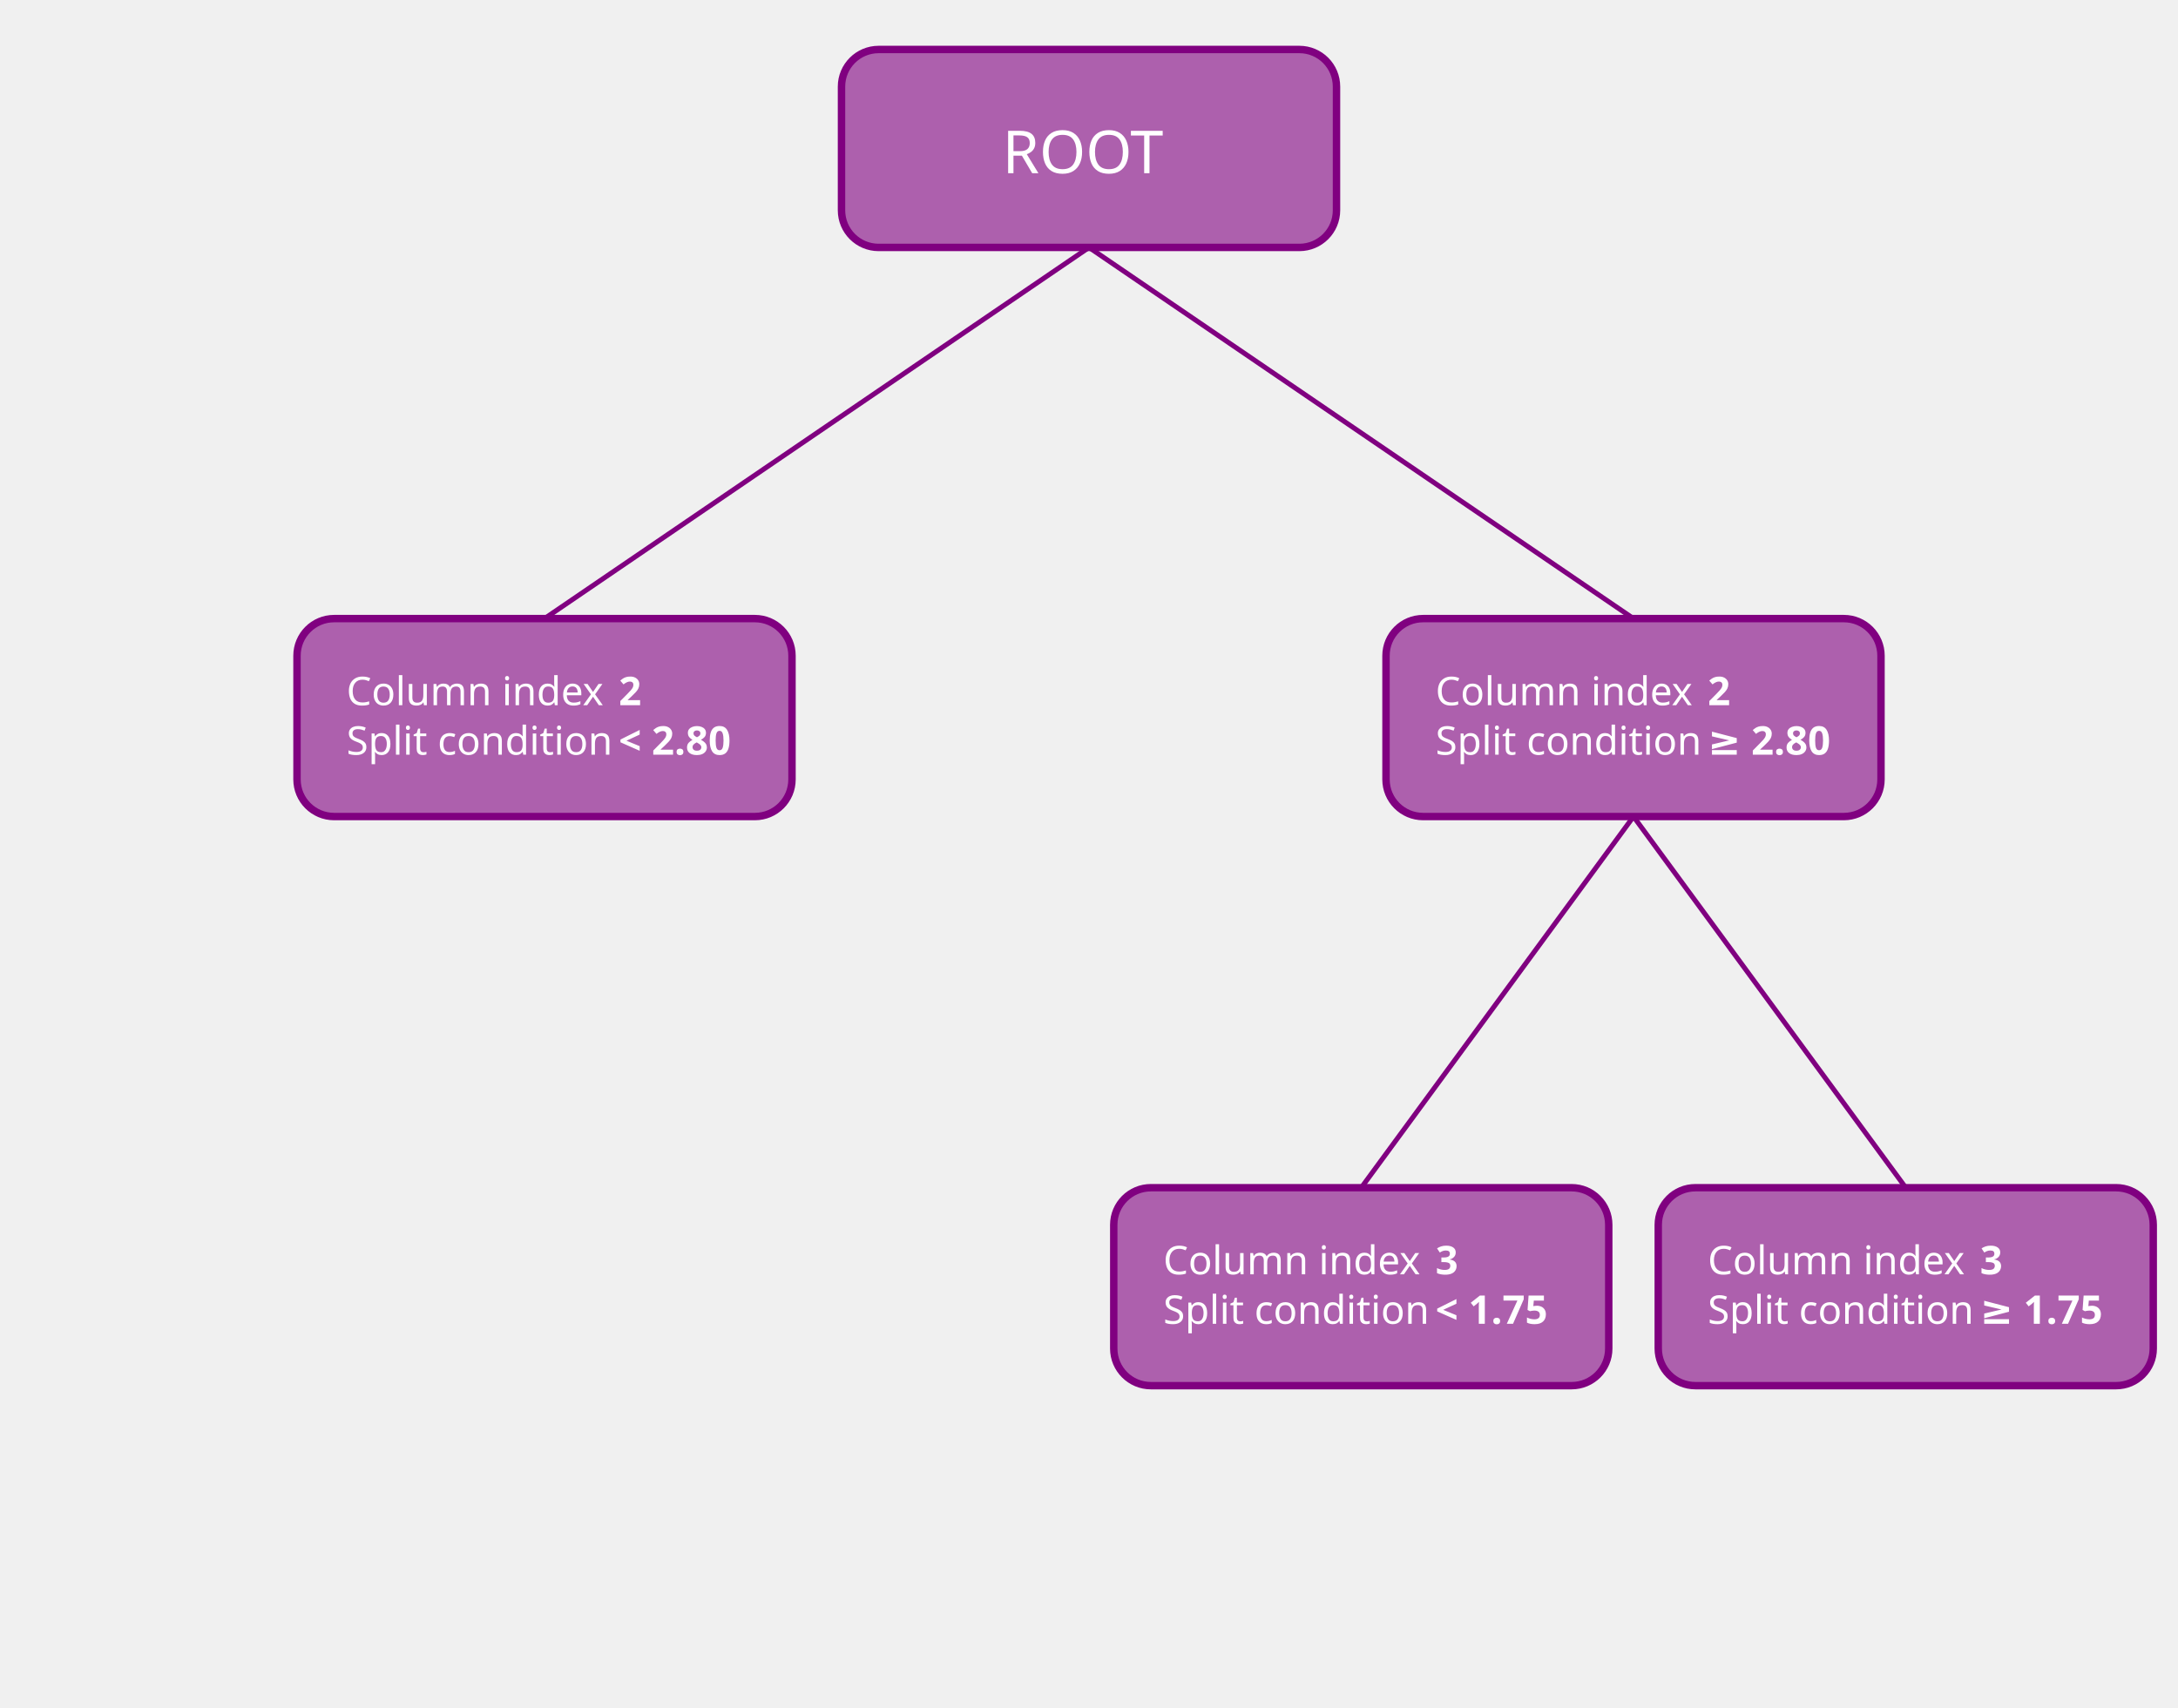
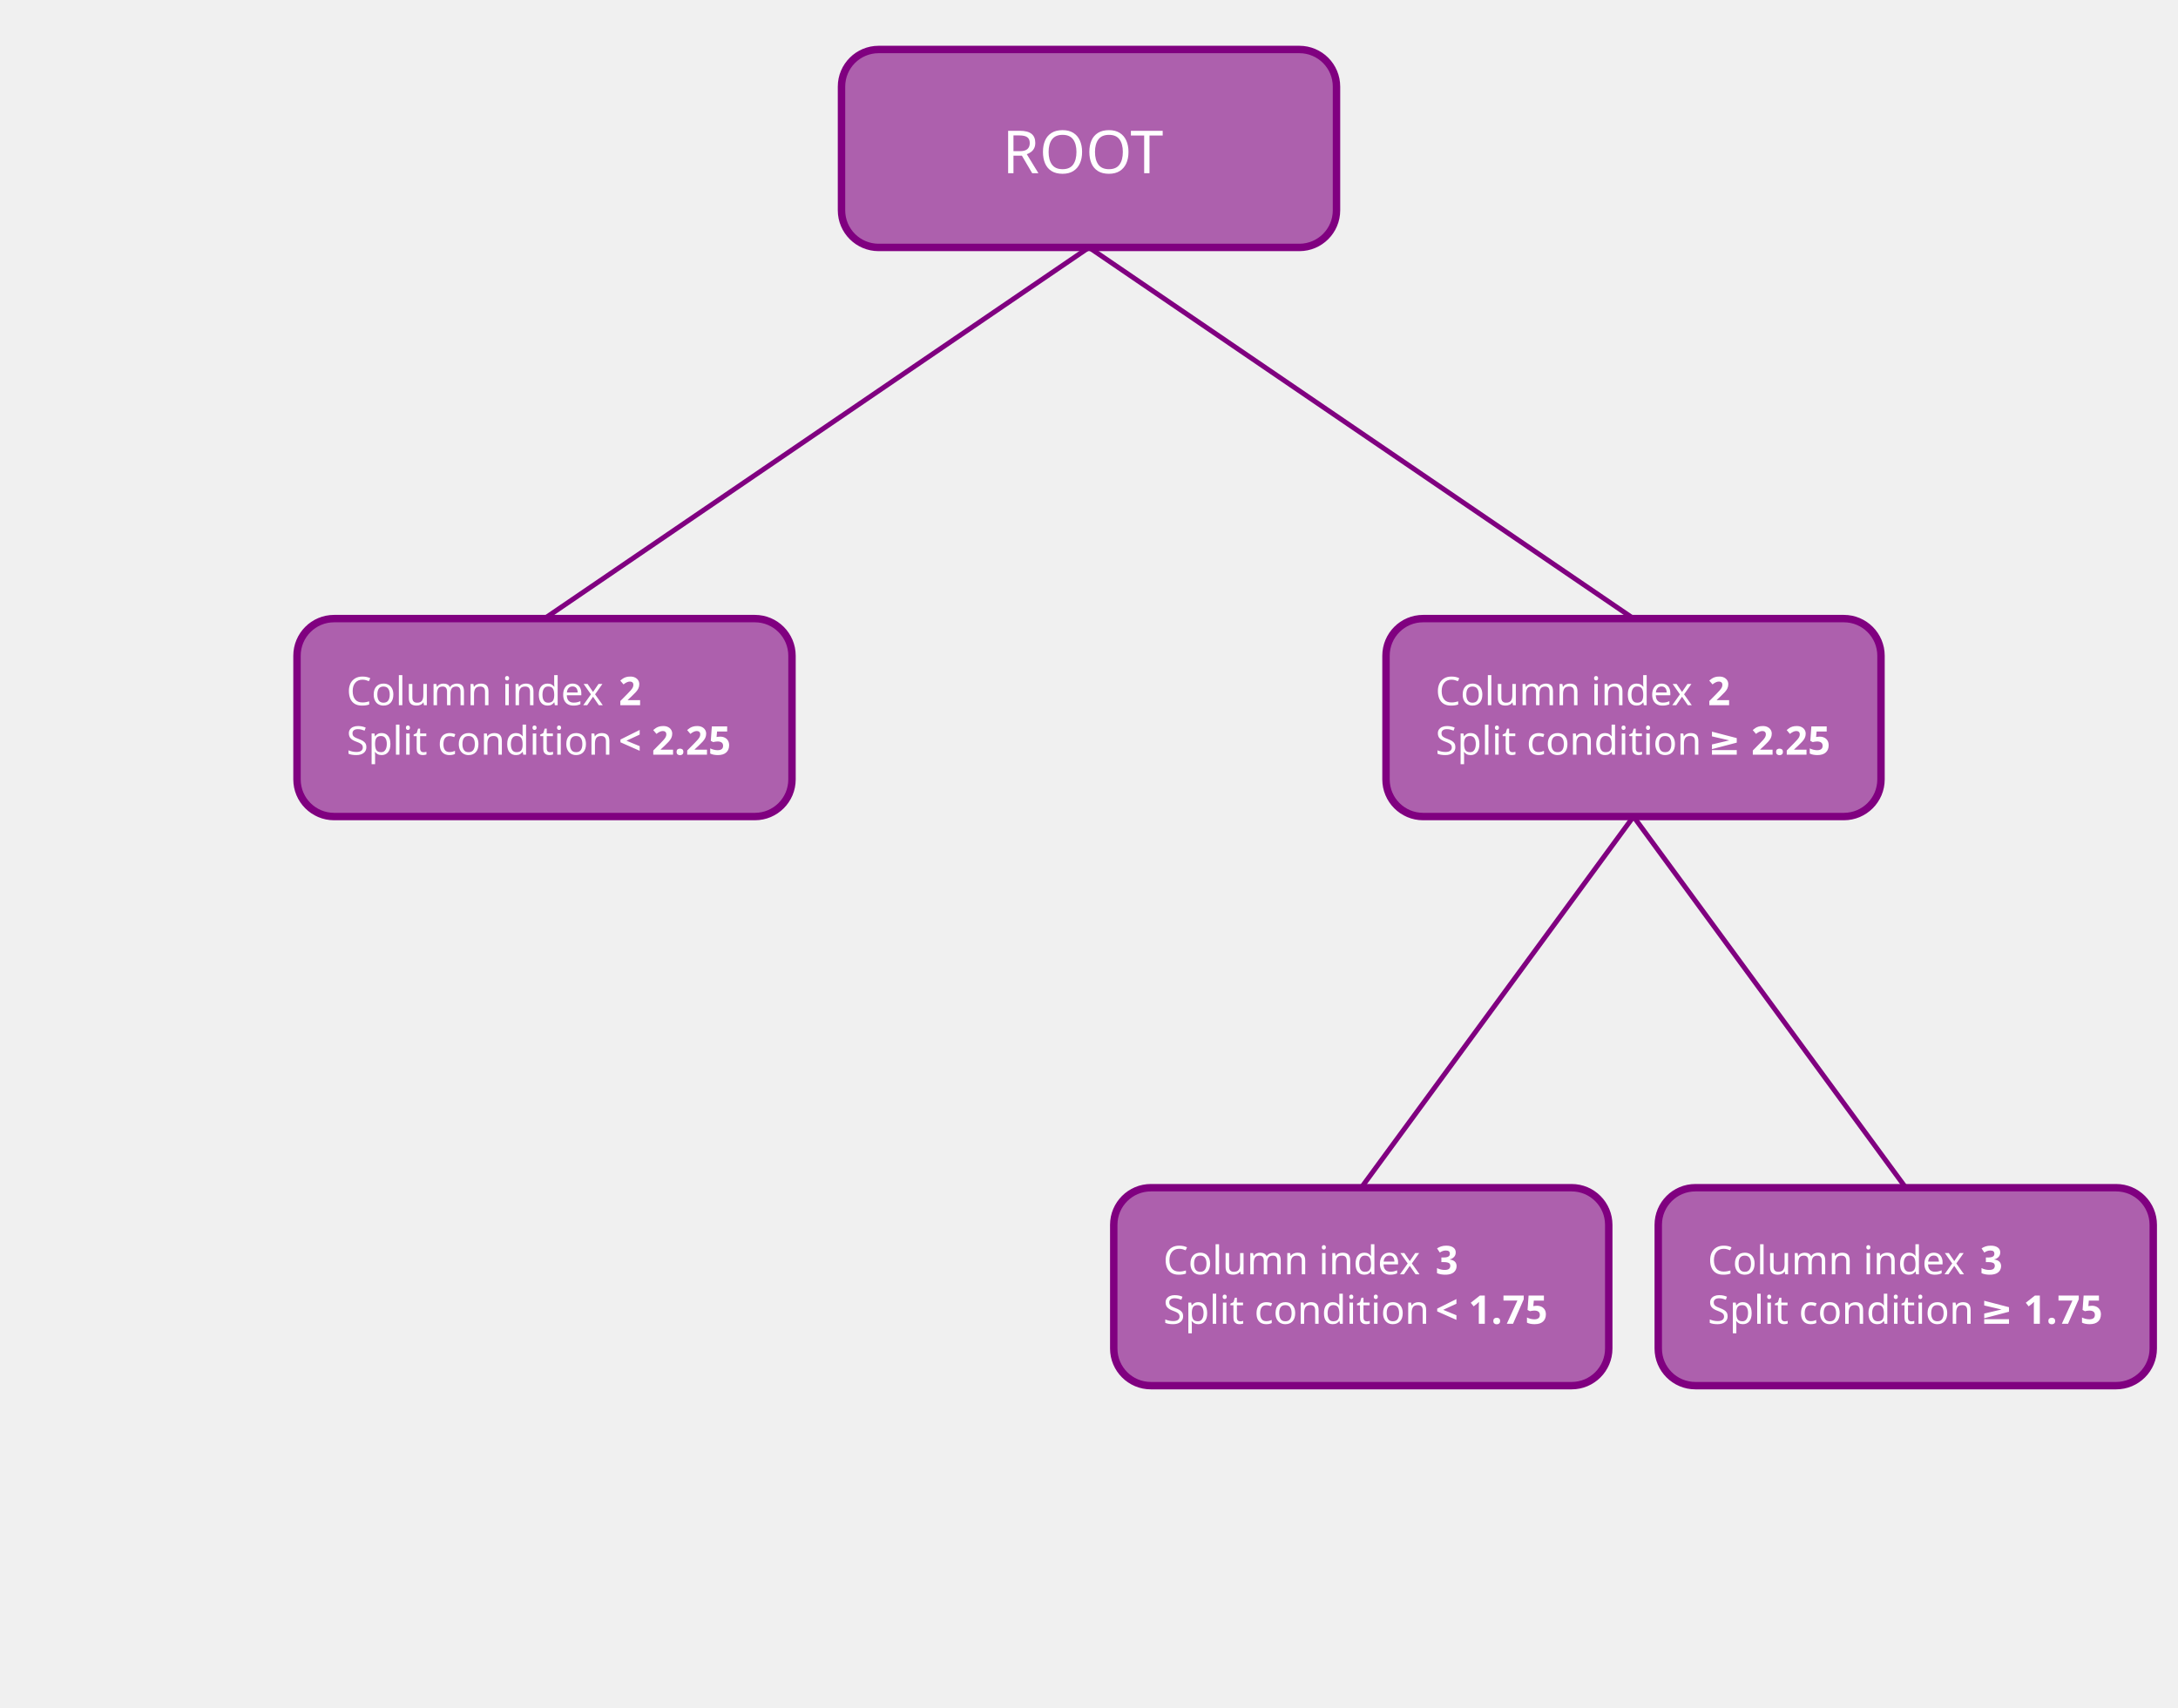
<svg xmlns="http://www.w3.org/2000/svg" width="880" height="690">
  <style>.label { font: lighter 16px sans-serif; fill: #fff }.value { font: bold 16px sans-serif; fill: #fff }.root-node-label { font: 24px sans-serif; fill: #fff }</style>
  <g>
    <rect rx="15" style="fill:purple;fill-opacity:.6;stroke:purple;stroke-width:3" x="340.0" y="20" width="200" height="80" />
    <text class="root-node-label" x="405.0" y="70">ROOT</text>
    <line x1="440.0" y1="100" x2="220.0" y2="250" style="stroke:purple;stroke-width:2" />
    <line x1="440.0" y1="100" x2="660.0" y2="250" style="stroke:purple;stroke-width:2" />
  </g>
  <g>
    <rect rx="15" style="fill:purple;fill-opacity:.6;stroke:purple;stroke-width:3" x="120.0" y="250" width="200" height="80" />
    <text class="label" x="140.0" y="285">Column index</text>
    <text class="value" x="250.0" y="285">2</text>
    <text class="label" x="140.0" y="305">Split condition</text>
-     <text class="value" x="250.0" y="305">&lt; 2.80</text>
+     <text class="value" x="250.0" y="305">&lt; 2.25</text>
  </g>
  <g>
    <rect rx="15" style="fill:purple;fill-opacity:.6;stroke:purple;stroke-width:3" x="560.0" y="250" width="200" height="80" />
    <text class="label" x="580.0" y="285">Column index</text>
    <text class="value" x="690.0" y="285">2</text>
    <text class="label" x="580.0" y="305">Split condition</text>
-     <text class="value" x="690.0" y="305">≥ 2.80</text>
+     <text class="value" x="690.0" y="305">≥ 2.25</text>
    <line x1="660.0" y1="330" x2="550.0" y2="480" style="stroke:purple;stroke-width:2" />
    <line x1="660.0" y1="330" x2="770.0" y2="480" style="stroke:purple;stroke-width:2" />
  </g>
  <g>
    <rect rx="15" style="fill:purple;fill-opacity:.6;stroke:purple;stroke-width:3" x="450.0" y="480" width="200" height="80" />
    <text class="label" x="470.0" y="515">Column index</text>
    <text class="value" x="580.0" y="515">3</text>
    <text class="label" x="470.0" y="535">Split condition</text>
    <text class="value" x="580.0" y="535">&lt; 1.75</text>
  </g>
  <g>
    <rect rx="15" style="fill:purple;fill-opacity:.6;stroke:purple;stroke-width:3" x="670.0" y="480" width="200" height="80" />
    <text class="label" x="690.0" y="515">Column index</text>
    <text class="value" x="800.0" y="515">3</text>
    <text class="label" x="690.0" y="535">Split condition</text>
    <text class="value" x="800.0" y="535">≥ 1.75</text>
  </g>
</svg>
